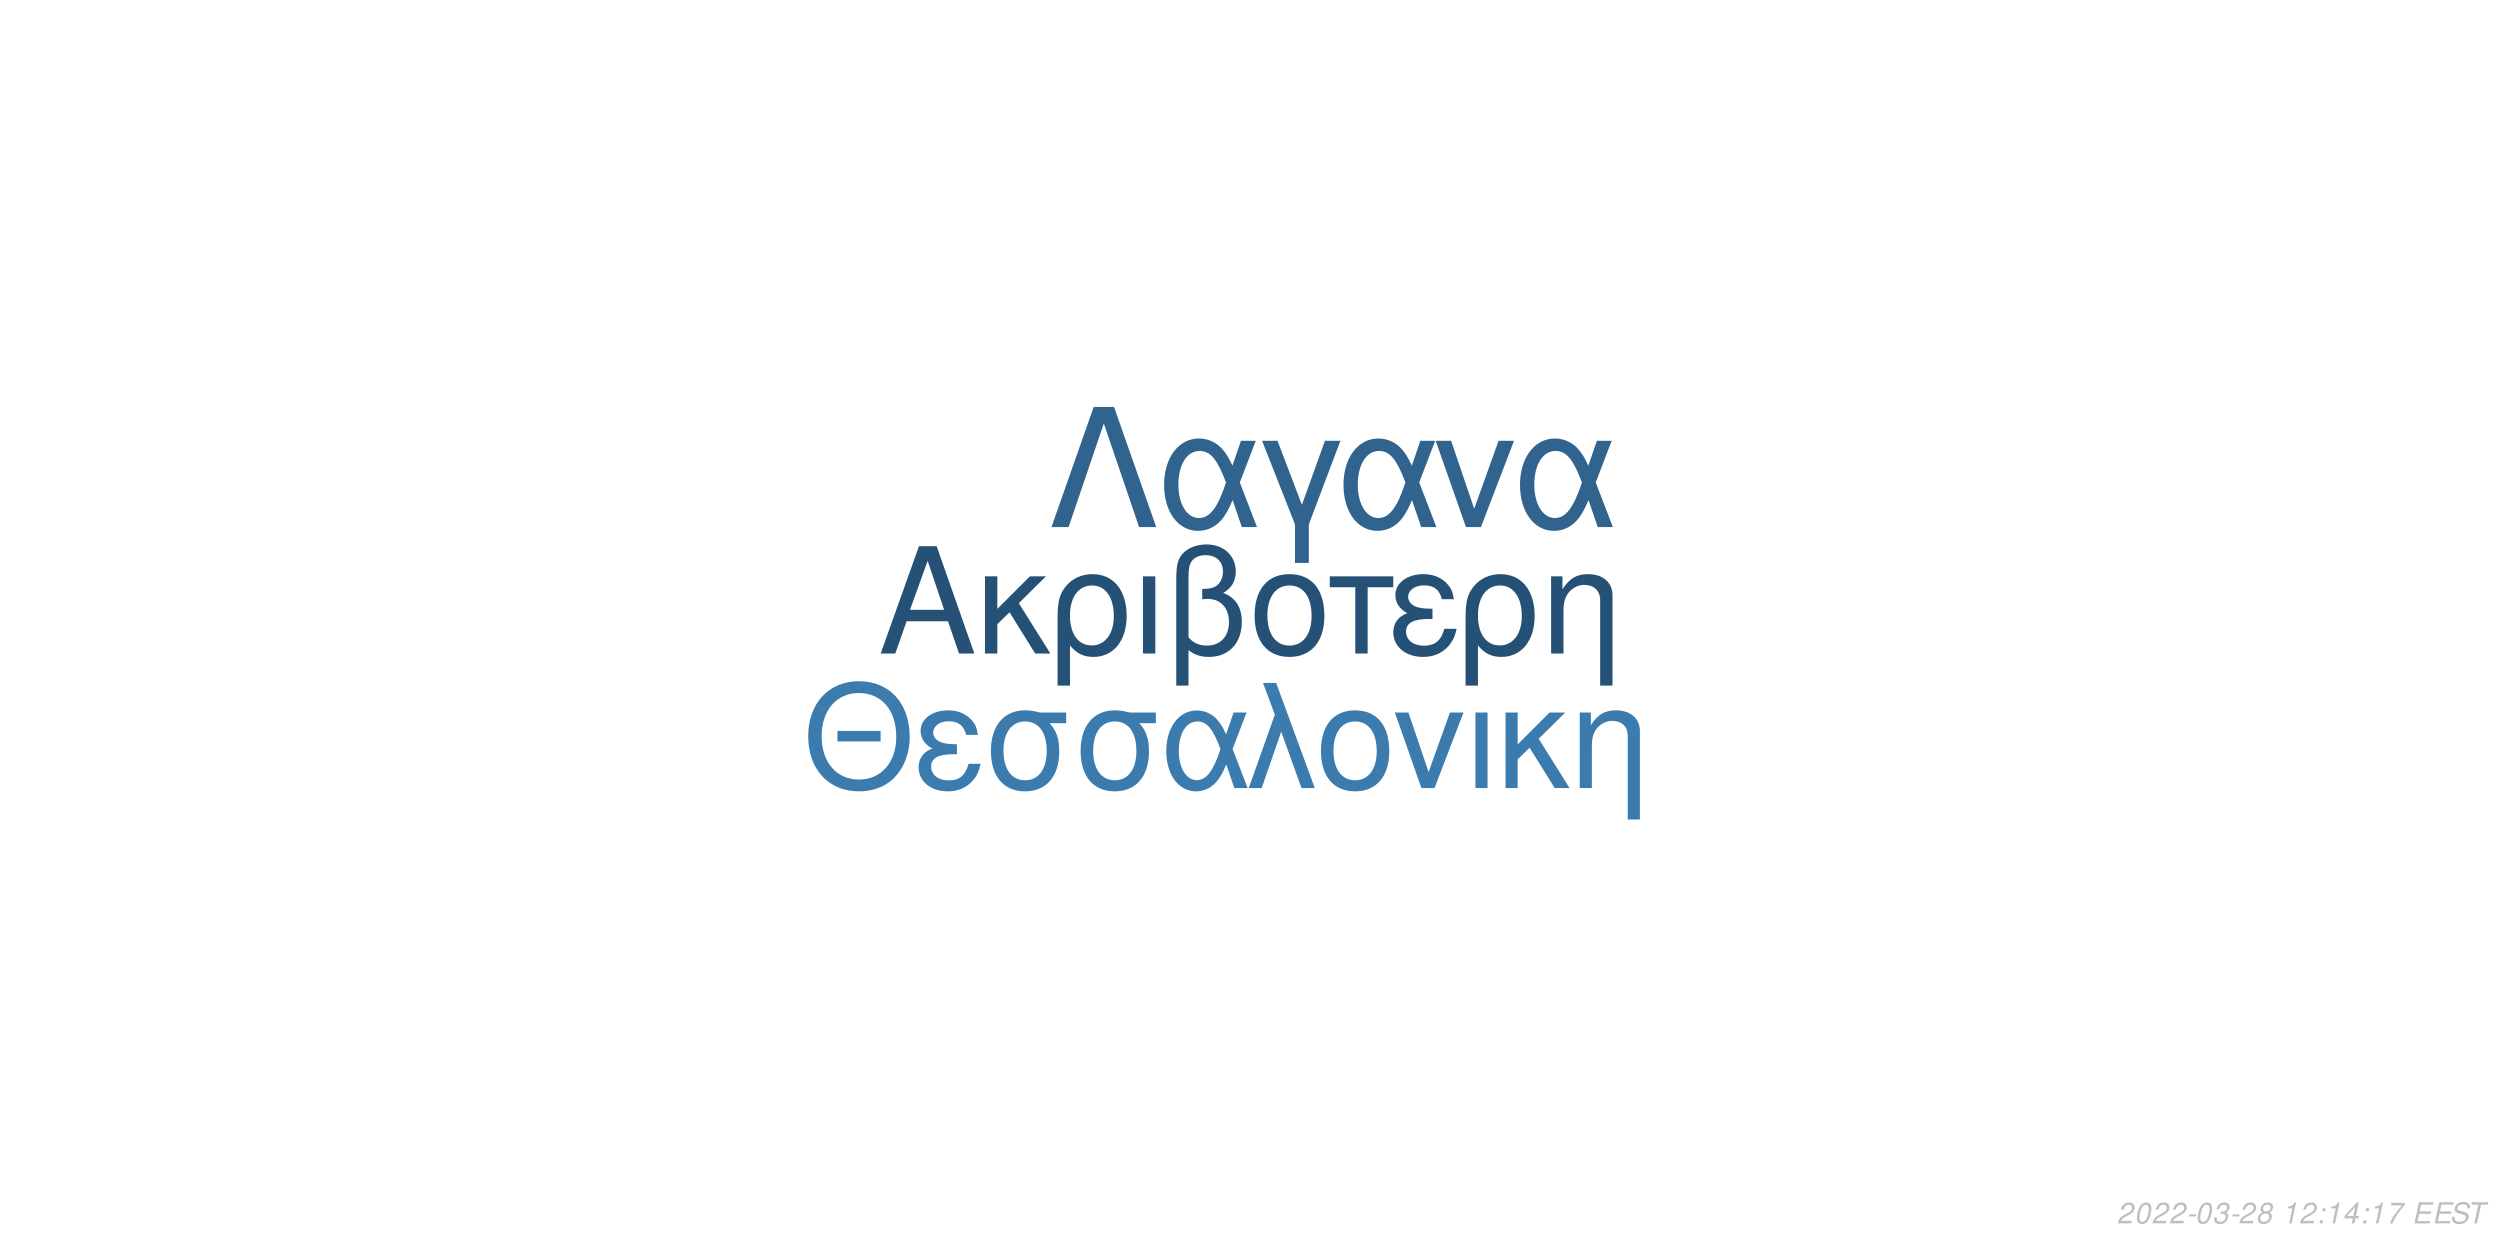
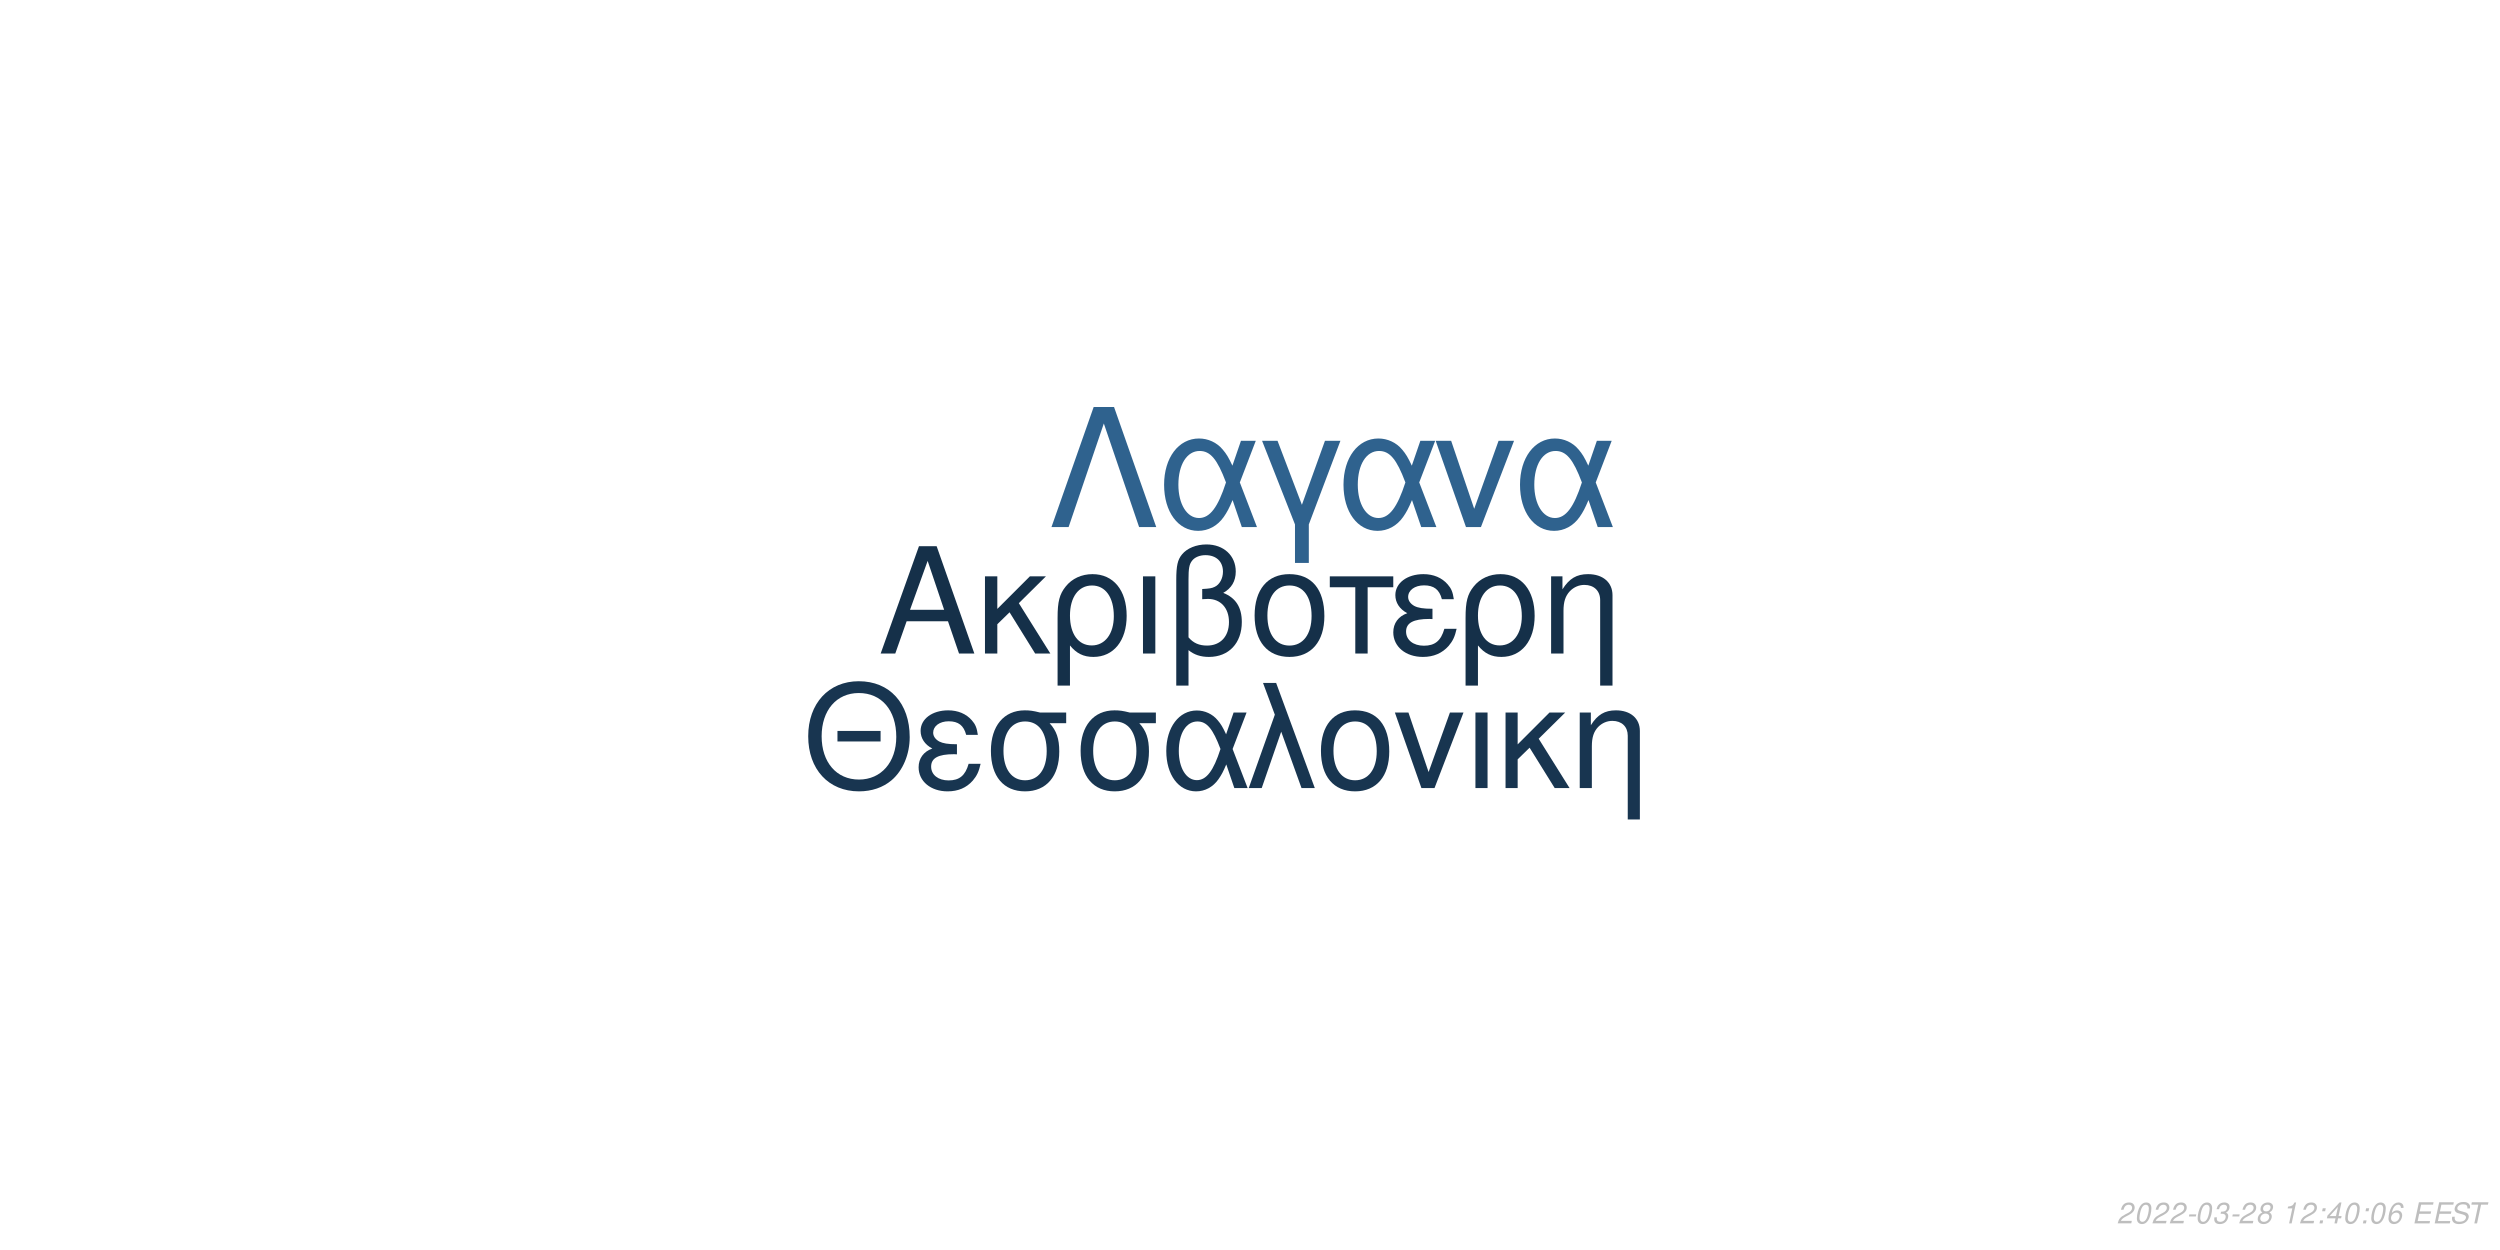
<svg xmlns="http://www.w3.org/2000/svg" xmlns:xlink="http://www.w3.org/1999/xlink" width="864pt" height="432pt" viewBox="0 0 864 432" version="1.1">
  <defs>
    <g>
      <symbol overflow="visible" id="glyph0-0">
        <path style="stroke:none;" d="" />
      </symbol>
      <symbol overflow="visible" id="glyph0-1">
        <path style="stroke:none;" d="M 24.125 -11.141 L 27.938 0 L 33.234 0 L 20.203 -37.094 L 14.094 -37.094 L 0.859 0 L 5.906 0 L 9.828 -11.141 Z M 22.797 -15.109 L 11 -15.109 L 17.094 -32.016 Z M 22.797 -15.109 " />
      </symbol>
      <symbol overflow="visible" id="glyph0-2">
        <path style="stroke:none;" d="M 7.172 -15.422 L 7.172 -26.672 L 2.906 -26.672 L 2.906 0 L 7.172 0 L 7.172 -10.125 L 11.406 -14.25 L 20.25 0 L 25.5 0 L 14.609 -17.406 L 23.969 -26.672 L 18.422 -26.672 Z M 7.172 -15.422 " />
      </symbol>
      <symbol overflow="visible" id="glyph0-3">
        <path style="stroke:none;" d="M 3 11.094 L 7.281 11.094 L 7.281 -2.797 C 9.516 -0.047 11.953 1.172 15.375 1.172 C 22.344 1.172 26.875 -4.422 26.875 -13.031 C 26.875 -21.891 22.297 -27.438 15.062 -27.438 C 11.297 -27.438 7.984 -25.906 5.797 -23.156 C 3.672 -20.516 3 -17.969 3 -12.359 Z M 14.906 -23.516 C 19.547 -23.516 22.438 -19.438 22.438 -12.922 C 22.438 -6.812 19.391 -2.797 14.812 -2.797 C 10.172 -2.797 7.281 -6.766 7.281 -13.125 C 7.281 -19.484 10.234 -23.516 14.906 -23.516 Z M 14.906 -23.516 " />
      </symbol>
      <symbol overflow="visible" id="glyph0-4">
        <path style="stroke:none;" d="M 3.516 0 L 7.781 0 L 7.781 -26.672 L 3.516 -26.672 Z M 3.516 0 " />
      </symbol>
      <symbol overflow="visible" id="glyph0-5">
        <path style="stroke:none;" d="M 4.016 11.094 L 8.25 11.094 L 8.25 -1.172 C 10.172 0.406 12.422 1.172 15.312 1.172 C 22.188 1.172 26.672 -3.609 26.672 -10.891 C 26.672 -15.984 24.578 -19.234 20.25 -20.969 C 23.109 -22.547 24.578 -25.031 24.578 -28.344 C 24.578 -33.844 20.406 -37.703 14.453 -37.703 C 10.938 -37.703 7.734 -36.391 6 -34.25 C 4.484 -32.422 4.016 -30.328 4.016 -25.391 Z M 8.25 -25.656 C 8.25 -29.359 8.5 -30.844 9.469 -32.062 C 10.375 -33.281 12.156 -34 14.094 -34 C 17.812 -34 20.156 -31.812 20.156 -28.297 C 20.156 -25.953 18.984 -23.812 17.297 -23.047 C 16.281 -22.547 15.469 -22.438 12.984 -22.297 L 12.984 -18.781 C 13.734 -18.828 14.344 -18.875 14.969 -18.875 C 19.344 -18.875 22.234 -15.719 22.234 -10.891 C 22.234 -5.906 19.281 -2.75 14.656 -2.75 C 11.953 -2.75 9.922 -3.609 8.25 -5.594 Z M 8.25 -25.656 " />
      </symbol>
      <symbol overflow="visible" id="glyph0-6">
        <path style="stroke:none;" d="M 14.094 -27.438 C 6.562 -27.438 2.094 -22.094 2.094 -13.125 C 2.094 -4.125 6.562 1.172 14.141 1.172 C 21.672 1.172 26.203 -4.172 26.203 -12.922 C 26.203 -22.188 21.828 -27.438 14.094 -27.438 Z M 14.141 -23.516 C 18.938 -23.516 21.781 -19.594 21.781 -12.984 C 21.781 -6.672 18.828 -2.75 14.141 -2.75 C 9.422 -2.75 6.516 -6.672 6.516 -13.125 C 6.516 -19.594 9.422 -23.516 14.141 -23.516 Z M 14.141 -23.516 " />
      </symbol>
      <symbol overflow="visible" id="glyph0-7">
        <path style="stroke:none;" d="M 7.891 0 L 12.156 0 L 12.156 -22.906 L 21.016 -22.906 L 21.016 -26.672 L -0.922 -26.672 L -0.922 -22.906 L 7.891 -22.906 Z M 7.891 0 " />
      </symbol>
      <symbol overflow="visible" id="glyph0-8">
        <path style="stroke:none;" d="M 14.562 -15.469 C 11.344 -15.469 9.562 -15.781 8.297 -16.438 C 6.922 -17.203 6.156 -18.328 6.156 -19.547 C 6.156 -21.891 8.453 -23.562 11.656 -23.562 C 15.062 -23.562 16.953 -22.094 17.812 -18.781 L 21.938 -18.781 C 21.578 -21.266 21.062 -22.5 19.797 -23.922 C 17.812 -26.203 14.906 -27.438 11.453 -27.438 C 5.797 -27.438 1.734 -24.375 1.734 -20.203 C 1.734 -17.609 3.156 -15.375 5.859 -13.938 C 2.797 -12.875 1.016 -10.484 1.016 -7.328 C 1.016 -2.391 5.297 1.172 11.25 1.172 C 14.969 1.172 17.906 -0.109 20.156 -2.641 C 21.578 -4.328 22.297 -5.797 22.906 -8.547 L 18.672 -8.547 C 17.5 -4.422 15.422 -2.703 11.609 -2.703 C 7.938 -2.703 5.438 -4.688 5.438 -7.578 C 5.438 -10.578 7.938 -11.953 13.484 -11.953 C 13.641 -11.953 14.094 -11.953 14.562 -11.906 Z M 14.562 -15.469 " />
      </symbol>
      <symbol overflow="visible" id="glyph0-9">
        <path style="stroke:none;" d="M 3.562 -26.672 L 3.562 0 L 7.844 0 L 7.844 -14.703 C 7.844 -17.906 8.5 -19.891 10.031 -21.531 C 11.406 -22.953 13.188 -23.719 15.062 -23.719 C 18.375 -23.719 20.516 -21.672 20.516 -18.469 L 20.516 11.094 L 24.781 11.094 L 24.781 -20.156 C 24.781 -24.578 21.469 -27.438 16.328 -27.438 C 12.359 -27.438 9.828 -25.906 7.484 -22.188 L 7.484 -26.672 Z M 3.562 -26.672 " />
      </symbol>
      <symbol overflow="visible" id="glyph1-0">
        <path style="stroke:none;" d="" />
      </symbol>
      <symbol overflow="visible" id="glyph1-1">
        <path style="stroke:none;" d="M 26.859 -19.734 L 11.953 -19.734 L 11.953 -16.094 L 26.859 -16.094 Z M 19.328 -36.922 C 8.922 -36.922 1.844 -29.25 1.844 -17.891 C 1.844 -6.484 8.875 1.141 19.391 1.141 C 23.812 1.141 27.703 -0.203 30.641 -2.688 C 34.578 -6.031 36.922 -11.656 36.922 -17.594 C 36.922 -29.297 30 -36.922 19.328 -36.922 Z M 19.328 -32.844 C 27.203 -32.844 32.281 -26.906 32.281 -17.688 C 32.281 -8.922 27.062 -2.938 19.391 -2.938 C 11.609 -2.938 6.484 -8.922 6.484 -17.891 C 6.484 -26.859 11.609 -32.844 19.328 -32.844 Z M 19.328 -32.844 " />
      </symbol>
      <symbol overflow="visible" id="glyph1-2">
        <path style="stroke:none;" d="M 14.25 -15.141 C 11.109 -15.141 9.375 -15.453 8.125 -16.094 C 6.781 -16.844 6.031 -17.938 6.031 -19.141 C 6.031 -21.422 8.266 -23.078 11.406 -23.078 C 14.75 -23.078 16.594 -21.625 17.438 -18.391 L 21.469 -18.391 C 21.125 -20.828 20.625 -22.031 19.391 -23.422 C 17.438 -25.656 14.594 -26.859 11.219 -26.859 C 5.688 -26.859 1.688 -23.875 1.688 -19.781 C 1.688 -17.234 3.094 -15.047 5.734 -13.656 C 2.734 -12.609 1 -10.266 1 -7.172 C 1 -2.344 5.188 1.141 11.016 1.141 C 14.656 1.141 17.547 -0.094 19.734 -2.594 C 21.125 -4.234 21.828 -5.688 22.422 -8.375 L 18.281 -8.375 C 17.141 -4.328 15.094 -2.641 11.359 -2.641 C 7.766 -2.641 5.328 -4.578 5.328 -7.422 C 5.328 -10.359 7.766 -11.703 13.203 -11.703 C 13.359 -11.703 13.797 -11.703 14.25 -11.656 Z M 14.25 -15.141 " />
      </symbol>
      <symbol overflow="visible" id="glyph1-3">
        <path style="stroke:none;" d="M 29 -26.109 L 19.938 -26.109 C 17.594 -26.703 16.438 -26.859 14.703 -26.859 C 7.469 -26.859 2.984 -21.469 2.984 -12.859 C 2.984 -4.031 7.375 1.141 14.797 1.141 C 22.172 1.141 26.609 -4.078 26.609 -12.656 C 26.609 -17.047 25.656 -19.828 23.266 -22.422 L 29 -22.422 Z M 14.797 -23.016 C 19.531 -23.016 22.266 -19.234 22.266 -12.75 C 22.266 -6.531 19.438 -2.688 14.797 -2.688 C 10.172 -2.688 7.328 -6.531 7.328 -12.859 C 7.328 -19.188 10.172 -23.016 14.797 -23.016 Z M 14.797 -23.016 " />
      </symbol>
      <symbol overflow="visible" id="glyph1-4">
        <path style="stroke:none;" d="M 29.344 -26.109 L 24.859 -26.109 L 22.266 -18.578 C 21.125 -21.031 20.484 -22.125 19.328 -23.469 C 17.547 -25.609 14.906 -26.812 12.156 -26.812 C 5.984 -26.812 1.594 -20.984 1.594 -12.812 C 1.594 -4.578 5.828 1.141 11.906 1.141 C 14.953 1.141 17.734 -0.344 19.625 -3.047 C 20.672 -4.531 21.281 -5.688 22.328 -8.172 L 25.109 0 L 29.703 0 L 24.516 -13.5 Z M 20.328 -13.5 C 17.891 -5.922 15.453 -2.734 12.156 -2.734 C 8.516 -2.734 5.922 -6.922 5.922 -12.812 C 5.922 -18.938 8.516 -23.016 12.359 -23.016 C 15.594 -23.016 17.688 -20.531 20.328 -13.5 Z M 20.328 -13.5 " />
      </symbol>
      <symbol overflow="visible" id="glyph1-5">
        <path style="stroke:none;" d="M 1.094 0 L 5.578 0 L 12.312 -19.484 L 19.328 0 L 23.922 0 L 10.562 -36.328 L 6.031 -36.328 L 10.109 -25.359 Z M 1.094 0 " />
      </symbol>
      <symbol overflow="visible" id="glyph1-6">
        <path style="stroke:none;" d="M 13.797 -26.859 C 6.422 -26.859 2.047 -21.625 2.047 -12.859 C 2.047 -4.031 6.422 1.141 13.859 1.141 C 21.234 1.141 25.656 -4.078 25.656 -12.656 C 25.656 -21.719 21.375 -26.859 13.797 -26.859 Z M 13.859 -23.016 C 18.531 -23.016 21.328 -19.188 21.328 -12.703 C 21.328 -6.531 18.438 -2.688 13.859 -2.688 C 9.219 -2.688 6.375 -6.531 6.375 -12.859 C 6.375 -19.188 9.219 -23.016 13.859 -23.016 Z M 13.859 -23.016 " />
      </symbol>
      <symbol overflow="visible" id="glyph1-7">
        <path style="stroke:none;" d="M 14.297 0 L 24.312 -26.109 L 19.625 -26.109 L 12.25 -5.531 L 5.281 -26.109 L 0.594 -26.109 L 9.766 0 Z M 14.297 0 " />
      </symbol>
      <symbol overflow="visible" id="glyph1-8">
        <path style="stroke:none;" d="M 3.438 0 L 7.625 0 L 7.625 -26.109 L 3.438 -26.109 Z M 3.438 0 " />
      </symbol>
      <symbol overflow="visible" id="glyph1-9">
        <path style="stroke:none;" d="M 7.031 -15.094 L 7.031 -26.109 L 2.844 -26.109 L 2.844 0 L 7.031 0 L 7.031 -9.922 L 11.156 -13.953 L 19.828 0 L 24.969 0 L 14.297 -17.047 L 23.469 -26.109 L 18.031 -26.109 Z M 7.031 -15.094 " />
      </symbol>
      <symbol overflow="visible" id="glyph1-10">
        <path style="stroke:none;" d="M 3.484 -26.109 L 3.484 0 L 7.672 0 L 7.672 -14.406 C 7.672 -17.547 8.328 -19.484 9.812 -21.078 C 11.156 -22.469 12.906 -23.219 14.75 -23.219 C 17.984 -23.219 20.078 -21.234 20.078 -18.094 L 20.078 10.859 L 24.266 10.859 L 24.266 -19.734 C 24.266 -24.062 21.031 -26.859 16 -26.859 C 12.109 -26.859 9.609 -25.359 7.328 -21.719 L 7.328 -26.109 Z M 3.484 -26.109 " />
      </symbol>
      <symbol overflow="visible" id="glyph2-0">
        <path style="stroke:none;" d="" />
      </symbol>
      <symbol overflow="visible" id="glyph2-1">
        <path style="stroke:none;" d="M 22.531 -41.484 L 15.484 -41.484 L 0.906 0 L 6.828 0 L 19 -35.797 L 31.188 0 L 37.109 0 Z M 22.531 -41.484 " />
      </symbol>
      <symbol overflow="visible" id="glyph2-2">
        <path style="stroke:none;" d="M 33.516 -29.812 L 28.391 -29.812 L 25.438 -21.219 C 24.125 -24.016 23.391 -25.266 22.078 -26.797 C 20.031 -29.25 17.016 -30.609 13.891 -30.609 C 6.828 -30.609 1.828 -23.953 1.828 -14.625 C 1.828 -5.234 6.656 1.312 13.594 1.312 C 17.078 1.312 20.266 -0.391 22.422 -3.469 C 23.609 -5.172 24.297 -6.484 25.5 -9.328 L 28.688 0 L 33.922 0 L 28 -15.422 Z M 23.219 -15.422 C 20.422 -6.766 17.641 -3.125 13.891 -3.125 C 9.734 -3.125 6.766 -7.906 6.766 -14.625 C 6.766 -21.625 9.734 -26.297 14.109 -26.297 C 17.812 -26.297 20.203 -23.453 23.219 -15.422 Z M 23.219 -15.422 " />
      </symbol>
      <symbol overflow="visible" id="glyph2-3">
        <path style="stroke:none;" d="M 12.062 12.406 L 16.844 12.406 L 16.844 -0.906 L 27.766 -29.812 L 22.422 -29.812 L 14.453 -7.688 L 6.031 -29.812 L 0.688 -29.812 L 12.062 -0.906 Z M 12.062 12.406 " />
      </symbol>
      <symbol overflow="visible" id="glyph2-4">
        <path style="stroke:none;" d="M 16.328 0 L 27.766 -29.812 L 22.422 -29.812 L 14 -6.312 L 6.031 -29.812 L 0.688 -29.812 L 11.156 0 Z M 16.328 0 " />
      </symbol>
      <symbol overflow="visible" id="glyph3-0">
        <path style="stroke:none;" d="" />
      </symbol>
      <symbol overflow="visible" id="glyph3-1">
        <path style="stroke:none;" d="M 5.234 -0.875 L 1.469 -0.875 C 1.641 -1.375 2.203 -1.891 3.109 -2.344 L 4.234 -2.938 C 5.562 -3.625 6.219 -4.469 6.219 -5.484 C 6.219 -5.938 6.062 -6.359 5.797 -6.656 C 5.469 -7.047 4.984 -7.234 4.312 -7.234 C 2.766 -7.234 1.891 -6.453 1.484 -4.734 L 2.375 -4.734 C 2.484 -5.188 2.609 -5.484 2.797 -5.75 C 3.094 -6.203 3.609 -6.453 4.188 -6.453 C 4.891 -6.453 5.344 -6.031 5.344 -5.375 C 5.344 -4.703 4.859 -4.094 4.016 -3.656 L 2.984 -3.125 C 1.234 -2.188 0.797 -1.656 0.344 -0.016 L 5.047 -0.016 Z M 5.234 -0.875 " />
      </symbol>
      <symbol overflow="visible" id="glyph3-2">
        <path style="stroke:none;" d="M 4.203 -7.234 C 3.375 -7.234 2.688 -6.812 2.125 -5.984 C 1.484 -5.047 0.984 -3.188 0.984 -1.734 C 0.984 -1.109 1.172 -0.562 1.484 -0.266 C 1.797 0.047 2.281 0.234 2.766 0.234 C 3.625 0.234 4.281 -0.156 4.859 -1.016 C 5.516 -1.953 6 -3.797 6 -5.266 C 6 -6.5 5.328 -7.234 4.203 -7.234 Z M 4.094 -6.453 C 4.734 -6.453 5.125 -5.984 5.125 -5.156 C 5.125 -4.203 4.781 -2.625 4.406 -1.812 C 3.984 -0.938 3.516 -0.547 2.875 -0.547 C 2.25 -0.547 1.875 -1.031 1.875 -1.828 C 1.875 -2.797 2.203 -4.344 2.594 -5.203 C 2.984 -6.047 3.453 -6.453 4.094 -6.453 Z M 4.094 -6.453 " />
      </symbol>
      <symbol overflow="visible" id="glyph3-3">
        <path style="stroke:none;" d="M 3.516 -3.125 L 1.125 -3.125 L 0.969 -2.406 L 3.359 -2.406 Z M 3.516 -3.125 " />
      </symbol>
      <symbol overflow="visible" id="glyph3-4">
        <path style="stroke:none;" d="M 2.922 -3.312 C 3.125 -3.344 3.234 -3.344 3.375 -3.344 C 4.203 -3.344 4.688 -3 4.688 -2.406 C 4.688 -1.312 3.906 -0.547 2.781 -0.547 C 2.047 -0.547 1.594 -0.938 1.594 -1.562 C 1.594 -1.719 1.609 -1.844 1.656 -2.094 L 0.766 -2.094 C 0.734 -1.797 0.719 -1.641 0.719 -1.469 C 0.719 -0.375 1.406 0.234 2.641 0.234 C 3.547 0.234 4.297 -0.078 4.812 -0.656 C 5.266 -1.156 5.562 -1.875 5.562 -2.547 C 5.562 -3.125 5.344 -3.453 4.797 -3.734 C 5.641 -4.234 6.016 -4.844 6.016 -5.734 C 6.016 -6.656 5.312 -7.234 4.203 -7.234 C 3.375 -7.234 2.672 -6.938 2.188 -6.375 C 1.891 -6.031 1.703 -5.641 1.516 -4.906 L 2.391 -4.906 C 2.5 -5.359 2.594 -5.594 2.734 -5.812 C 3.047 -6.234 3.516 -6.453 4.078 -6.453 C 4.734 -6.453 5.141 -6.125 5.141 -5.578 C 5.141 -5.188 5.016 -4.797 4.797 -4.547 C 4.516 -4.234 4 -4.062 3.266 -4.062 L 3.078 -4.062 Z M 2.922 -3.312 " />
      </symbol>
      <symbol overflow="visible" id="glyph3-5">
        <path style="stroke:none;" d="M 4.766 -3.797 C 5.078 -3.969 5.234 -4.078 5.438 -4.234 C 5.812 -4.594 6.062 -5.172 6.062 -5.734 C 6.062 -6.625 5.344 -7.234 4.266 -7.234 C 2.812 -7.234 1.703 -6.219 1.703 -4.875 C 1.703 -4.406 1.875 -4.125 2.359 -3.812 C 1.297 -3.312 0.75 -2.516 0.75 -1.469 C 0.75 -0.438 1.547 0.234 2.812 0.234 C 3.656 0.234 4.359 -0.094 4.938 -0.734 C 5.359 -1.234 5.609 -1.859 5.609 -2.438 C 5.609 -3.047 5.312 -3.516 4.766 -3.797 Z M 4.109 -6.453 C 4.797 -6.453 5.188 -6.125 5.188 -5.578 C 5.188 -5.266 5.062 -4.922 4.859 -4.672 C 4.562 -4.312 4.188 -4.156 3.656 -4.156 C 2.984 -4.156 2.594 -4.453 2.594 -4.984 C 2.594 -5.859 3.203 -6.453 4.109 -6.453 Z M 3.453 -3.406 C 4.234 -3.406 4.734 -2.984 4.734 -2.312 C 4.734 -1.312 3.922 -0.547 2.875 -0.547 C 2.125 -0.547 1.625 -0.969 1.625 -1.625 C 1.625 -2.609 2.438 -3.406 3.453 -3.406 Z M 3.453 -3.406 " />
      </symbol>
      <symbol overflow="visible" id="glyph3-6">
        <path style="stroke:none;" d="" />
      </symbol>
      <symbol overflow="visible" id="glyph3-7">
        <path style="stroke:none;" d="M 3.703 -5.188 L 2.594 0 L 3.469 0 L 5.016 -7.234 L 4.438 -7.234 C 3.906 -6.156 3.688 -6.016 2.234 -5.812 L 2.109 -5.188 Z M 3.703 -5.188 " />
      </symbol>
      <symbol overflow="visible" id="glyph3-8">
        <path style="stroke:none;" d="M 2.359 -1.031 L 1.312 -1.031 L 1.094 0 L 2.141 0 Z M 3.266 -5.234 L 2.219 -5.234 L 2 -4.203 L 3.047 -4.203 Z M 3.266 -5.234 " />
      </symbol>
      <symbol overflow="visible" id="glyph3-9">
        <path style="stroke:none;" d="M 3.625 -1.75 L 3.266 0 L 4.141 0 L 4.516 -1.75 L 5.562 -1.75 L 5.734 -2.531 L 4.688 -2.531 L 5.688 -7.234 L 5.016 -7.234 L 0.844 -2.672 L 0.641 -1.75 Z M 3.797 -2.531 L 1.594 -2.531 L 4.469 -5.703 Z M 3.797 -2.531 " />
      </symbol>
      <symbol overflow="visible" id="glyph3-10">
-         <path style="stroke:none;" d="M 6.703 -7.094 L 1.953 -7.094 L 1.766 -6.219 L 5.594 -6.219 C 3.344 -3.688 2.266 -2.109 1.375 0 L 2.344 0 C 3.031 -1.906 4.828 -4.594 6.547 -6.281 Z M 6.703 -7.094 " />
+         <path style="stroke:none;" d="M 6.125 -5.344 L 6.141 -5.625 C 6.141 -6.609 5.453 -7.234 4.391 -7.234 C 3.438 -7.234 2.641 -6.719 2.016 -5.703 C 1.422 -4.781 0.938 -2.953 0.938 -1.688 C 0.938 -0.516 1.688 0.234 2.859 0.234 C 3.703 0.234 4.438 -0.156 5 -0.875 C 5.406 -1.422 5.672 -2.156 5.672 -2.766 C 5.672 -3.812 4.969 -4.5 3.906 -4.5 C 3.234 -4.5 2.672 -4.234 2.094 -3.625 C 2.406 -5.375 3.234 -6.453 4.25 -6.453 C 4.703 -6.453 5.062 -6.234 5.172 -5.844 C 5.203 -5.719 5.234 -5.578 5.25 -5.344 Z M 3.656 -3.734 C 4.344 -3.734 4.797 -3.281 4.797 -2.625 C 4.797 -1.469 3.984 -0.547 2.984 -0.547 C 2.297 -0.547 1.812 -1.047 1.812 -1.766 C 1.812 -2.859 2.625 -3.734 3.656 -3.734 Z M 3.656 -3.734 " />
      </symbol>
      <symbol overflow="visible" id="glyph3-11">
        <path style="stroke:none;" d="M 2.547 -3.312 L 6.5 -3.312 L 6.688 -4.141 L 2.719 -4.141 L 3.219 -6.469 L 7.344 -6.469 L 7.516 -7.297 L 2.453 -7.297 L 0.906 0 L 6.125 0 L 6.297 -0.812 L 2.016 -0.812 Z M 2.547 -3.312 " />
      </symbol>
      <symbol overflow="visible" id="glyph3-12">
        <path style="stroke:none;" d="M 7.062 -5.156 C 7.125 -5.438 7.141 -5.562 7.141 -5.703 C 7.141 -6.156 6.938 -6.594 6.594 -6.891 C 6.188 -7.25 5.656 -7.406 4.875 -7.406 C 3.844 -7.406 3.047 -7.125 2.5 -6.562 C 2.094 -6.141 1.781 -5.438 1.781 -4.922 C 1.781 -4.297 2.219 -3.766 2.891 -3.562 L 4.594 -3.094 C 5.406 -2.859 5.734 -2.578 5.734 -2.094 C 5.734 -1.781 5.547 -1.406 5.266 -1.141 C 4.844 -0.766 4.266 -0.578 3.453 -0.578 C 2.328 -0.578 1.812 -0.984 1.812 -1.906 C 1.812 -2.047 1.812 -2.125 1.844 -2.312 L 0.984 -2.312 C 0.906 -2.062 0.891 -1.906 0.891 -1.688 C 0.891 -0.484 1.797 0.234 3.297 0.234 C 4.359 0.234 5.234 -0.062 5.812 -0.609 C 6.344 -1.078 6.688 -1.797 6.688 -2.375 C 6.688 -2.641 6.609 -2.906 6.453 -3.156 C 6.234 -3.5 5.938 -3.703 5.469 -3.828 L 3.75 -4.312 C 2.984 -4.547 2.734 -4.734 2.734 -5.188 C 2.734 -5.547 2.875 -5.844 3.188 -6.109 C 3.547 -6.438 4.031 -6.594 4.703 -6.594 C 5.266 -6.594 5.688 -6.484 5.906 -6.297 C 6.094 -6.125 6.219 -5.797 6.219 -5.516 C 6.219 -5.422 6.203 -5.344 6.188 -5.156 Z M 7.062 -5.156 " />
      </symbol>
      <symbol overflow="visible" id="glyph3-13">
        <path style="stroke:none;" d="M 4.938 -6.469 L 7.312 -6.469 L 7.484 -7.297 L 1.75 -7.297 L 1.578 -6.469 L 3.984 -6.469 L 2.609 0 L 3.547 0 Z M 4.938 -6.469 " />
      </symbol>
    </g>
  </defs>
  <g id="surface1">
    <rect x="0" y="0" width="864" height="432" style="fill:rgb(100%,100%,100%);fill-opacity:1;stroke:none;" />
-     <g style="fill:rgb(14.902%,31.765%,46.275%);fill-opacity:1;">
+     <g style="fill:rgb(8.235%,18.824%,28.627%);fill-opacity:1;">
      <use xlink:href="#glyph0-1" x="303.5" y="225.861" />
      <use xlink:href="#glyph0-2" x="337.5" y="225.861" />
      <use xlink:href="#glyph0-3" x="362.5" y="225.861" />
      <use xlink:href="#glyph0-4" x="391.5" y="225.861" />
      <use xlink:href="#glyph0-5" x="402.5" y="225.861" />
      <use xlink:href="#glyph0-6" x="431.5" y="225.861" />
      <use xlink:href="#glyph0-7" x="460.5" y="225.861" />
      <use xlink:href="#glyph0-8" x="480.5" y="225.861" />
      <use xlink:href="#glyph0-3" x="503.5" y="225.861" />
      <use xlink:href="#glyph0-9" x="532.5" y="225.861" />
    </g>
-     <g style="fill:rgb(23.137%,48.235%,68.235%);fill-opacity:1;">
+     <g style="fill:rgb(9.412%,20.784%,31.373%);fill-opacity:1;">
      <use xlink:href="#glyph1-1" x="277.473" y="272.354" />
      <use xlink:href="#glyph1-2" x="316.473" y="272.354" />
      <use xlink:href="#glyph1-3" x="339.473" y="272.354" />
      <use xlink:href="#glyph1-3" x="370.473" y="272.354" />
      <use xlink:href="#glyph1-4" x="401.473" y="272.354" />
      <use xlink:href="#glyph1-5" x="430.473" y="272.354" />
      <use xlink:href="#glyph1-6" x="454.473" y="272.354" />
      <use xlink:href="#glyph1-7" x="481.473" y="272.354" />
      <use xlink:href="#glyph1-8" x="506.473" y="272.354" />
      <use xlink:href="#glyph1-9" x="517.473" y="272.354" />
      <use xlink:href="#glyph1-10" x="542.473" y="272.354" />
    </g>
-     <g style="fill:rgb(18.824%,39.216%,56.078%);fill-opacity:1;">
+     <g style="fill:rgb(18.431%,38.431%,55.686%);fill-opacity:1;">
      <use xlink:href="#glyph2-1" x="362.484" y="182.152" />
      <use xlink:href="#glyph2-2" x="400.484" y="182.152" />
      <use xlink:href="#glyph2-3" x="435.484" y="182.152" />
      <use xlink:href="#glyph2-2" x="462.484" y="182.152" />
      <use xlink:href="#glyph2-4" x="495.484" y="182.152" />
      <use xlink:href="#glyph2-2" x="523.484" y="182.152" />
    </g>
    <g style="fill:rgb(74.51%,74.51%,74.51%);fill-opacity:1;">
      <use xlink:href="#glyph3-1" x="731.52" y="422.81" />
      <use xlink:href="#glyph3-2" x="737.52" y="422.81" />
      <use xlink:href="#glyph3-1" x="743.52" y="422.81" />
      <use xlink:href="#glyph3-1" x="749.52" y="422.81" />
      <use xlink:href="#glyph3-3" x="755.52" y="422.81" />
      <use xlink:href="#glyph3-2" x="758.52" y="422.81" />
      <use xlink:href="#glyph3-4" x="764.52" y="422.81" />
      <use xlink:href="#glyph3-3" x="770.52" y="422.81" />
      <use xlink:href="#glyph3-1" x="773.52" y="422.81" />
      <use xlink:href="#glyph3-5" x="779.52" y="422.81" />
      <use xlink:href="#glyph3-6" x="785.52" y="422.81" />
      <use xlink:href="#glyph3-7" x="788.52" y="422.81" />
      <use xlink:href="#glyph3-1" x="794.52" y="422.81" />
      <use xlink:href="#glyph3-8" x="800.52" y="422.81" />
-       <use xlink:href="#glyph3-7" x="803.52" y="422.81" />
-       <use xlink:href="#glyph3-9" x="809.52" y="422.81" />
+       <use xlink:href="#glyph3-9" x="803.52" y="422.81" />
+       <use xlink:href="#glyph3-2" x="809.52" y="422.81" />
      <use xlink:href="#glyph3-8" x="815.52" y="422.81" />
-       <use xlink:href="#glyph3-7" x="818.52" y="422.81" />
+       <use xlink:href="#glyph3-2" x="818.52" y="422.81" />
      <use xlink:href="#glyph3-10" x="824.52" y="422.81" />
      <use xlink:href="#glyph3-6" x="830.52" y="422.81" />
      <use xlink:href="#glyph3-11" x="833.52" y="422.81" />
      <use xlink:href="#glyph3-11" x="840.52" y="422.81" />
      <use xlink:href="#glyph3-12" x="846.52" y="422.81" />
      <use xlink:href="#glyph3-13" x="852.52" y="422.81" />
    </g>
  </g>
</svg>
